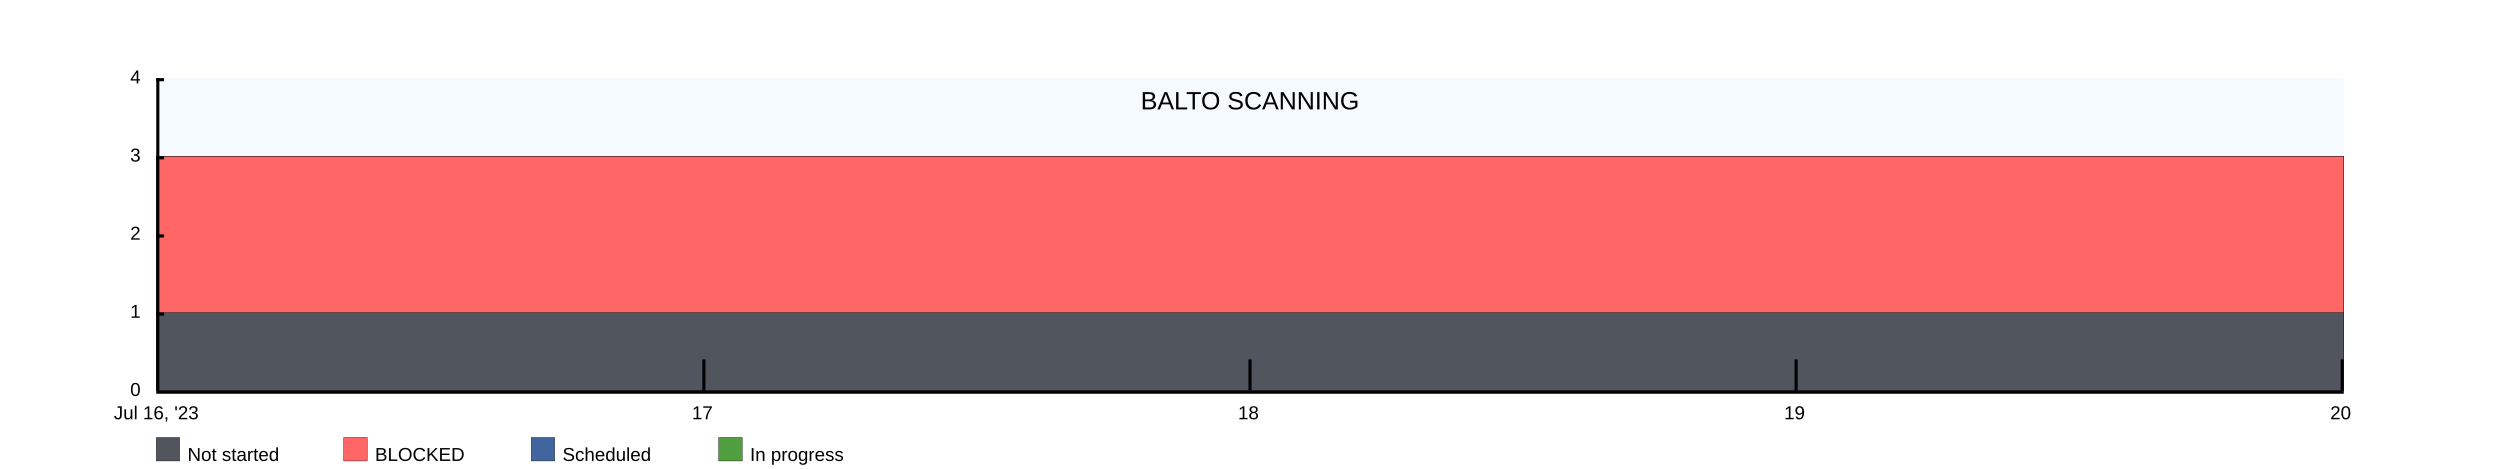
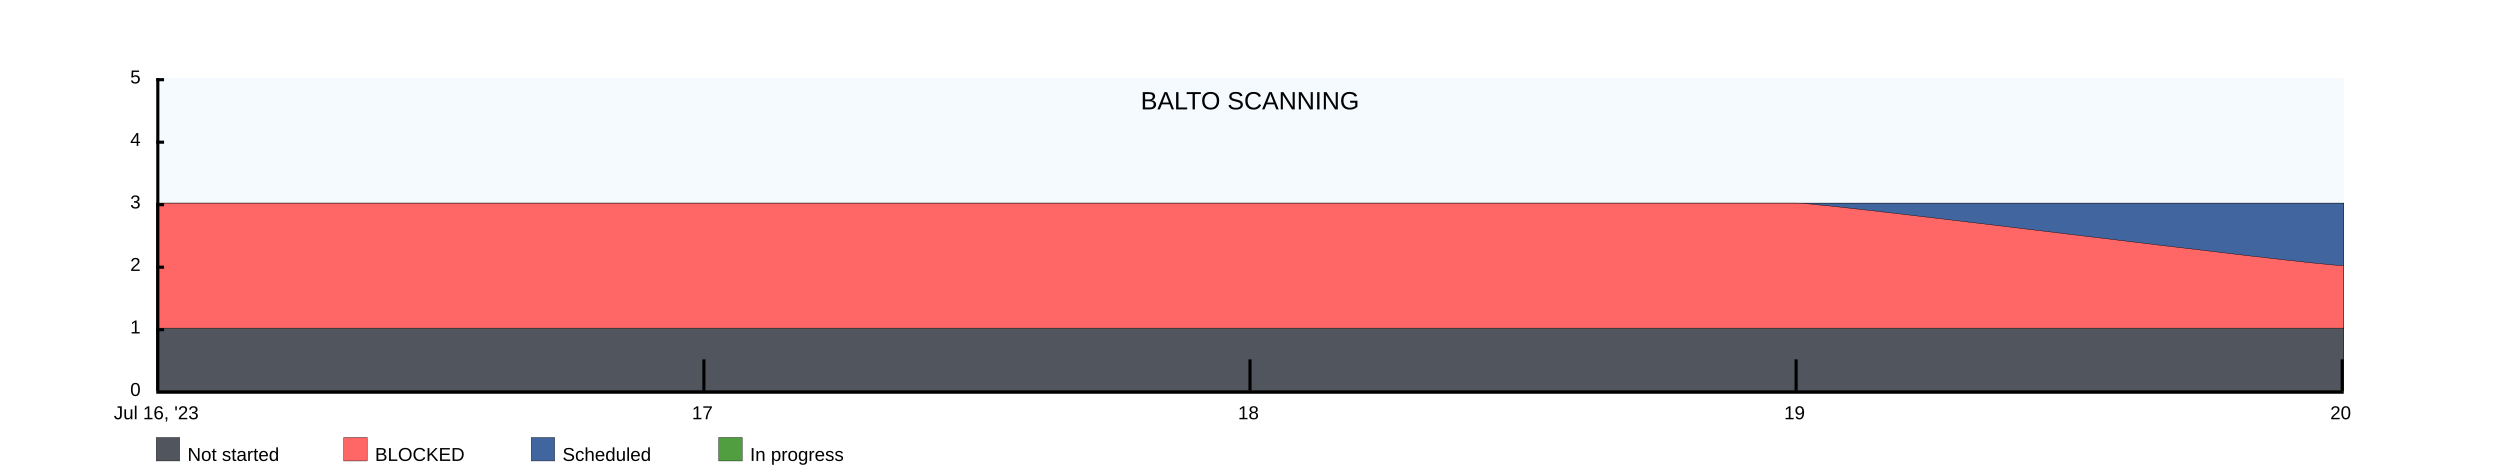
<svg xmlns="http://www.w3.org/2000/svg" width="1600" height="300">
  <rect x="100" y="50" width="1400" height="200" fill="rgba(221, 239, 250, .3)" />
  <clipPath id="theGraph">
    <rect x="100" y="50" width="1400" height="200" fill="black" />
  </clipPath>
  <rect x="100" y="280" width="15" height="15" fill="#51565E" stroke="black" stroke-width="0.25" />
  <text x="120" y="295" font-family="Arial" font-size="12" fill="black">Not started</text>
  <rect x="220" y="280" width="15" height="15" fill="#FF6666" stroke="black" stroke-width="0.25" />
  <text x="240" y="295" font-family="Arial" font-size="12" fill="black">BLOCKED</text>
  <rect x="340" y="280" width="15" height="15" fill="#41659E" stroke="black" stroke-width="0.25" />
  <text x="360" y="295" font-family="Arial" font-size="12" fill="black">Scheduled</text>
  <rect x="460" y="280" width="15" height="15" fill="#519E41" stroke="black" stroke-width="0.25" />
  <text x="480" y="295" font-family="Arial" font-size="12" fill="black">In progress</text>
-   <path d="M 100 100 M 100 100 C 100 100 450 100 450 100 C 450 100 800 100 800 100 C 800 100 1150 100 1150 100 C 1150 100 1500 100 1500 100 C 1500 100 1500 250 1500 250 C 1500 250 100 250 100 250 Z" fill="#519E41" stroke="black" stroke-width="0.25" />
-   <path d="M 100 100 M 100 100 C 100 100 450 100 450 100 C 450 100 800 100 800 100 C 800 100 1150 100 1150 100 C 1150 100 1500 100 1500 100 C 1500 100 1500 250 1500 250 C 1500 250 100 250 100 250 Z" fill="#41659E" stroke="black" stroke-width="0.25" />
-   <path d="M 100 100 M 100 100 C 100 100 450 100 450 100 C 450 100 800 100 800 100 C 800 100 1150 100 1150 100 C 1150 100 1500 100 1500 100 C 1500 100 1500 250 1500 250 C 1500 250 100 250 100 250 Z" fill="#FF6666" stroke="black" stroke-width="0.25" />
-   <path d="M 100 200 M 100 200 C 100 200 450 200 450 200 C 450 200 800 200 800 200 C 800 200 1150 200 1150 200 C 1150 200 1500 200 1500 200 C 1500 200 1500 250 1500 250 C 1500 250 100 250 100 250 Z" fill="#51565E" stroke="black" stroke-width="0.25" />
+   <path d="M 100 130 M 100 130 C 100 130 450 130 450 130 C 450 130 800 130 800 130 C 800 130 1150 130 1150 130 C 1150 130 1500 130 1500 130 C 1500 130 1500 250 1500 250 C 1500 250 100 250 100 250 Z" fill="#519E41" stroke="black" stroke-width="0.25" />
+   <path d="M 100 130 M 100 130 C 100 130 450 130 450 130 C 450 130 800 130 800 130 C 800 130 1150 130 1150 130 C 1150 130 1500 130 1500 130 C 1500 130 1500 250 1500 250 C 1500 250 100 250 100 250 Z" fill="#41659E" stroke="black" stroke-width="0.25" />
+   <path d="M 100 130 M 100 130 C 100 130 450 130 450 130 C 450 130 800 130 800 130 C 800 130 1150 130 1150 130 C 1170 130 1480 170 1500 170 C 1500 170 1500 250 1500 250 C 1500 250 100 250 100 250 Z" fill="#FF6666" stroke="black" stroke-width="0.25" />
+   <path d="M 100 210 M 100 210 C 100 210 450 210 450 210 C 450 210 800 210 800 210 C 800 210 1150 210 1150 210 C 1150 210 1500 210 1500 210 C 1500 210 1500 250 1500 250 C 1500 250 100 250 100 250 Z" fill="#51565E" stroke="black" stroke-width="0.25" />
  <text x="800" y="70" font-family="Arial" font-size="16" fill="black" text-anchor="middle" alignment-baseline="middle">BALTO SCANNING</text>
  <rect x="100" y="250" width="1400" height="2" fill="black" />
  <rect x="100" y="50" width="5" height="2" fill="black" />
-   <rect x="100" y="100" width="5" height="2" fill="black" />
-   <rect x="100" y="150" width="5" height="2" fill="black" />
-   <rect x="100" y="200" width="5" height="2" fill="black" />
-   <text x="90" y="50" font-family="Arial" font-size="12" fill="black" text-anchor="end" dominant-baseline="middle">4</text>
-   <text x="90" y="100" font-family="Arial" font-size="12" fill="black" text-anchor="end" dominant-baseline="middle">3</text>
-   <text x="90" y="150" font-family="Arial" font-size="12" fill="black" text-anchor="end" dominant-baseline="middle">2</text>
-   <text x="90" y="200" font-family="Arial" font-size="12" fill="black" text-anchor="end" dominant-baseline="middle">1</text>
+   <rect x="100" y="90" width="5" height="2" fill="black" />
+   <rect x="100" y="130" width="5" height="2" fill="black" />
+   <rect x="100" y="170" width="5" height="2" fill="black" />
+   <rect x="100" y="210" width="5" height="2" fill="black" />
+   <text x="90" y="50" font-family="Arial" font-size="12" fill="black" text-anchor="end" dominant-baseline="middle">5</text>
+   <text x="90" y="90" font-family="Arial" font-size="12" fill="black" text-anchor="end" dominant-baseline="middle">4</text>
+   <text x="90" y="130" font-family="Arial" font-size="12" fill="black" text-anchor="end" dominant-baseline="middle">3</text>
+   <text x="90" y="170" font-family="Arial" font-size="12" fill="black" text-anchor="end" dominant-baseline="middle">2</text>
+   <text x="90" y="210" font-family="Arial" font-size="12" fill="black" text-anchor="end" dominant-baseline="middle">1</text>
  <text x="90" y="250" font-family="Arial" font-size="12" fill="black" text-anchor="end" dominant-baseline="middle">0</text>
  <text x="100" y="260" font-family="Arial" fill="black" text-anchor="middle" dominant-baseline="hanging">Jul 16, '23</text>
  <text x="449.5" y="260" font-family="Arial" fill="black" text-anchor="middle" dominant-baseline="hanging">17</text>
  <text x="799" y="260" font-family="Arial" fill="black" text-anchor="middle" dominant-baseline="hanging">18</text>
  <text x="1148.5" y="260" font-family="Arial" fill="black" text-anchor="middle" dominant-baseline="hanging">19</text>
  <text x="1498" y="260" font-family="Arial" fill="black" text-anchor="middle" dominant-baseline="hanging">20</text>
  <rect x="100" y="50" width="2" height="200" fill="black" />
  <rect x="449.5" y="230" width="2" height="20" fill="black" />
  <rect x="799" y="230" width="2" height="20" fill="black" />
  <rect x="1148.5" y="230" width="2" height="20" fill="black" />
  <rect x="1498" y="230" width="2" height="20" fill="black" />
</svg>
